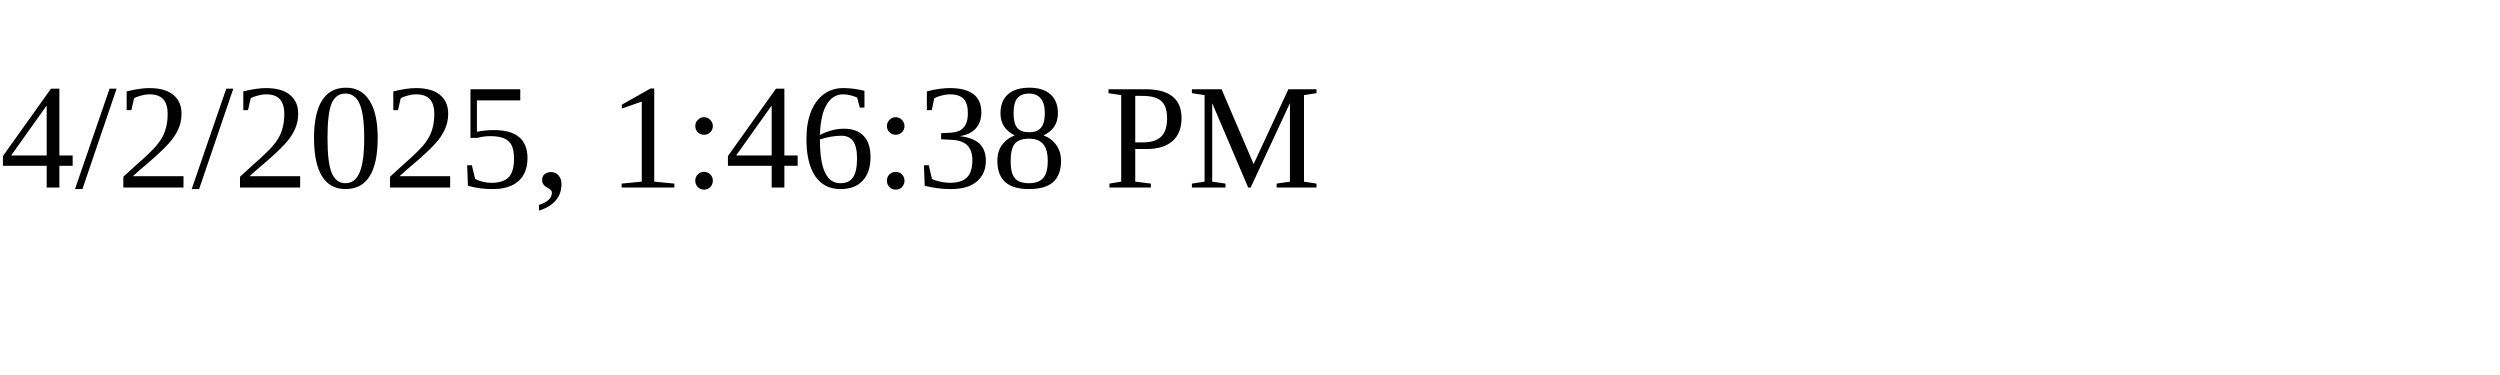
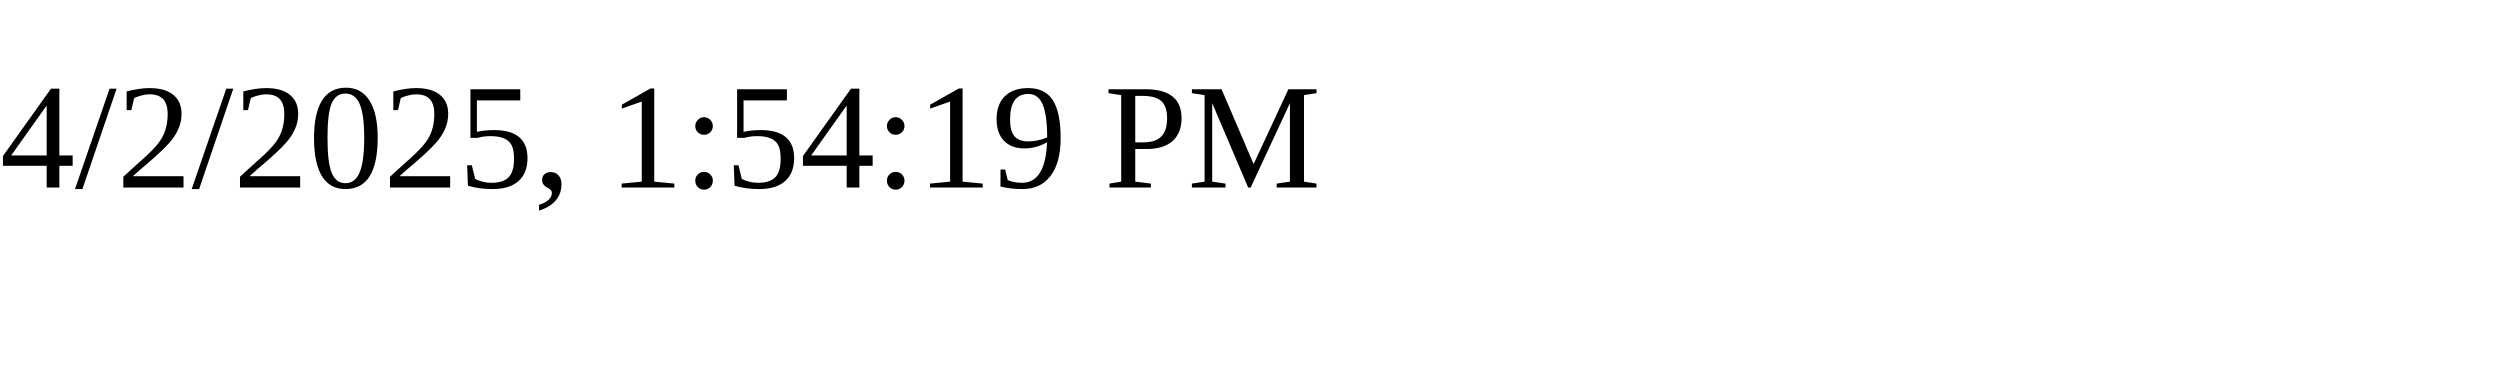
<svg xmlns="http://www.w3.org/2000/svg" height="30" width="200">
-   <text x="0" y="15">4/2/2025, 1:46:38 PM</text>
+   <text x="0" y="15">4/2/2025, 1:54:19 PM</text>
</svg>
